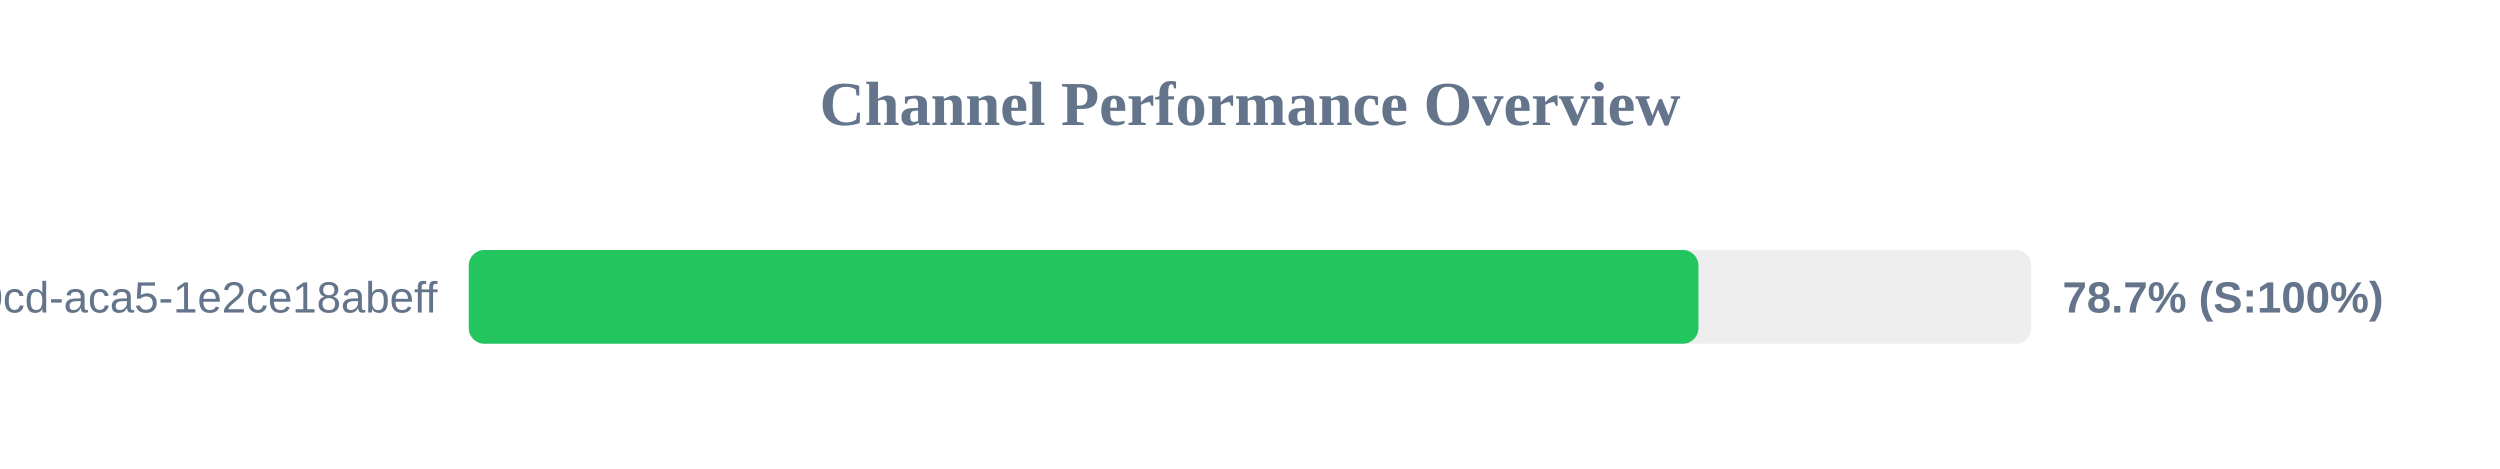
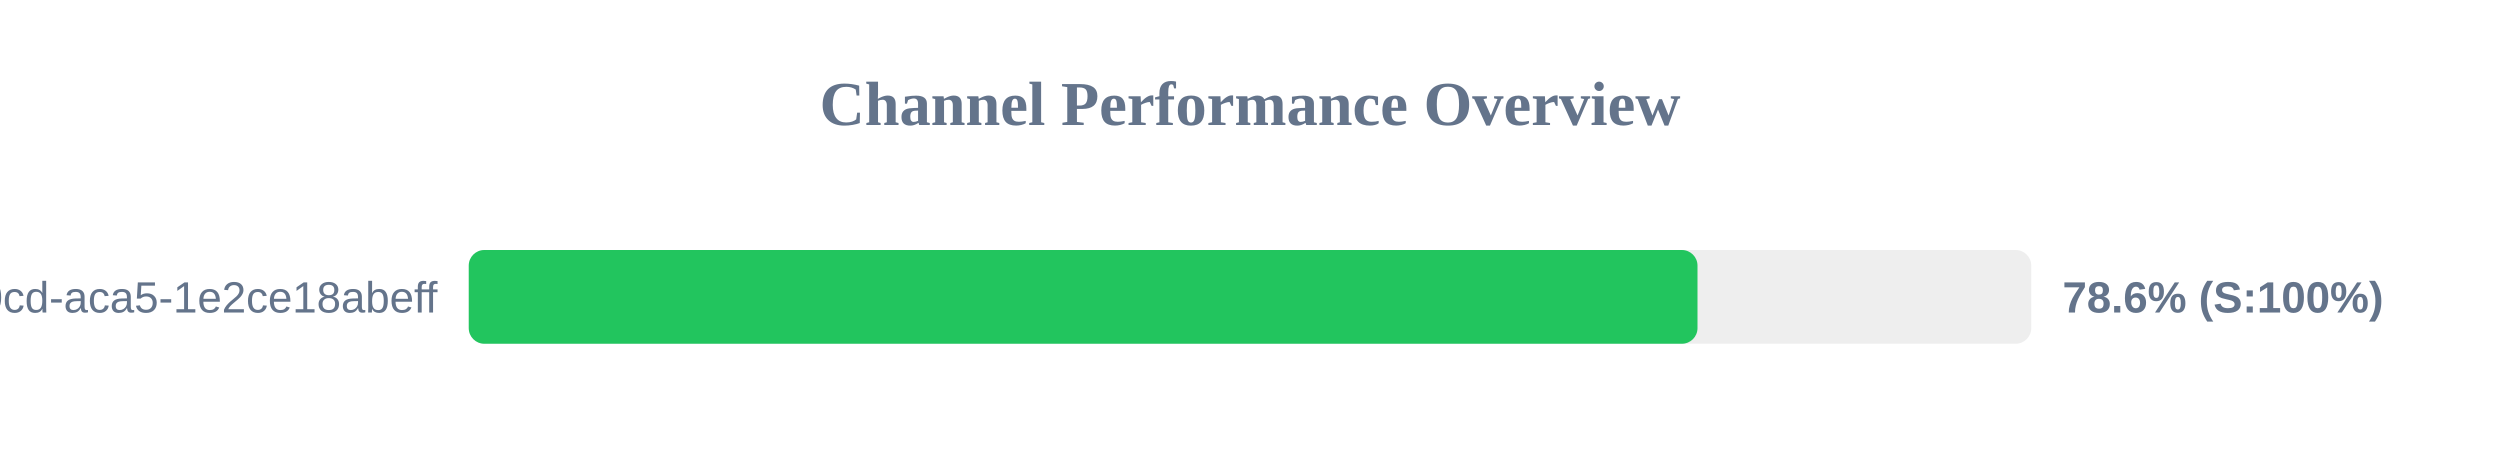
<svg xmlns="http://www.w3.org/2000/svg" width="800" height="150" version="1.1">
  <style>
        .row { font: 14px Arial; fill: #64748b; }
        .score { font: bold 14px Arial; fill: #64748b; }
    </style>
  <text x="400" y="40" text-anchor="middle" font-size="20px" font-weight="bold" fill="#64748b">Channel Performance Overview</text>
  <rect x="150" y="80" width="500" height="30" fill="#eee" rx="5" />
-   <rect x="150" y="80" width="393.5" height="30" fill="#22c55e" rx="5" />
+   <rect x="150" y="80" width="393.2" height="30" fill="#22c55e" rx="5" />
  <text x="140" y="100" text-anchor="end" class="row">?uuid=ebbeef45-0fd8-40cd-aca5-1e2ce18abeff</text>
-   <text x="660" y="100" text-anchor="start" class="score">78.7% (S:100%)</text>
+   <text x="660" y="100" text-anchor="start" class="score">78.6% (S:100%)</text>
</svg>
